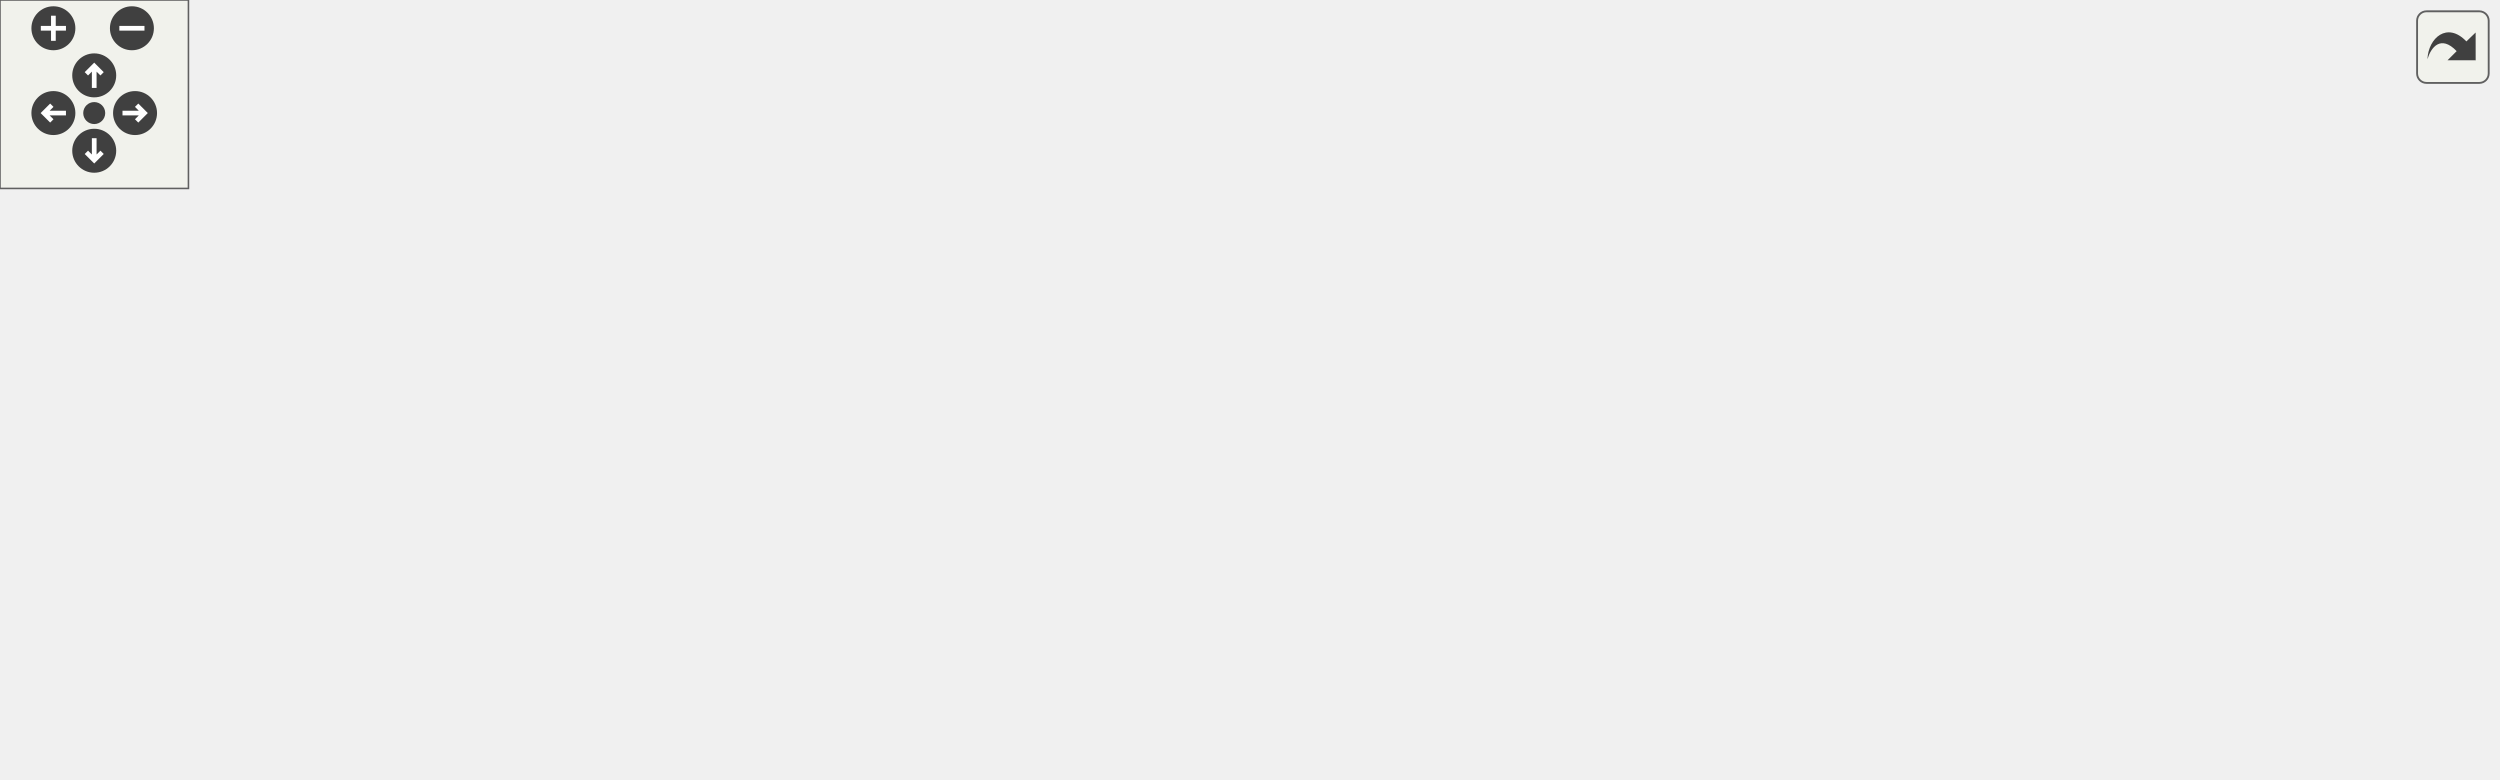
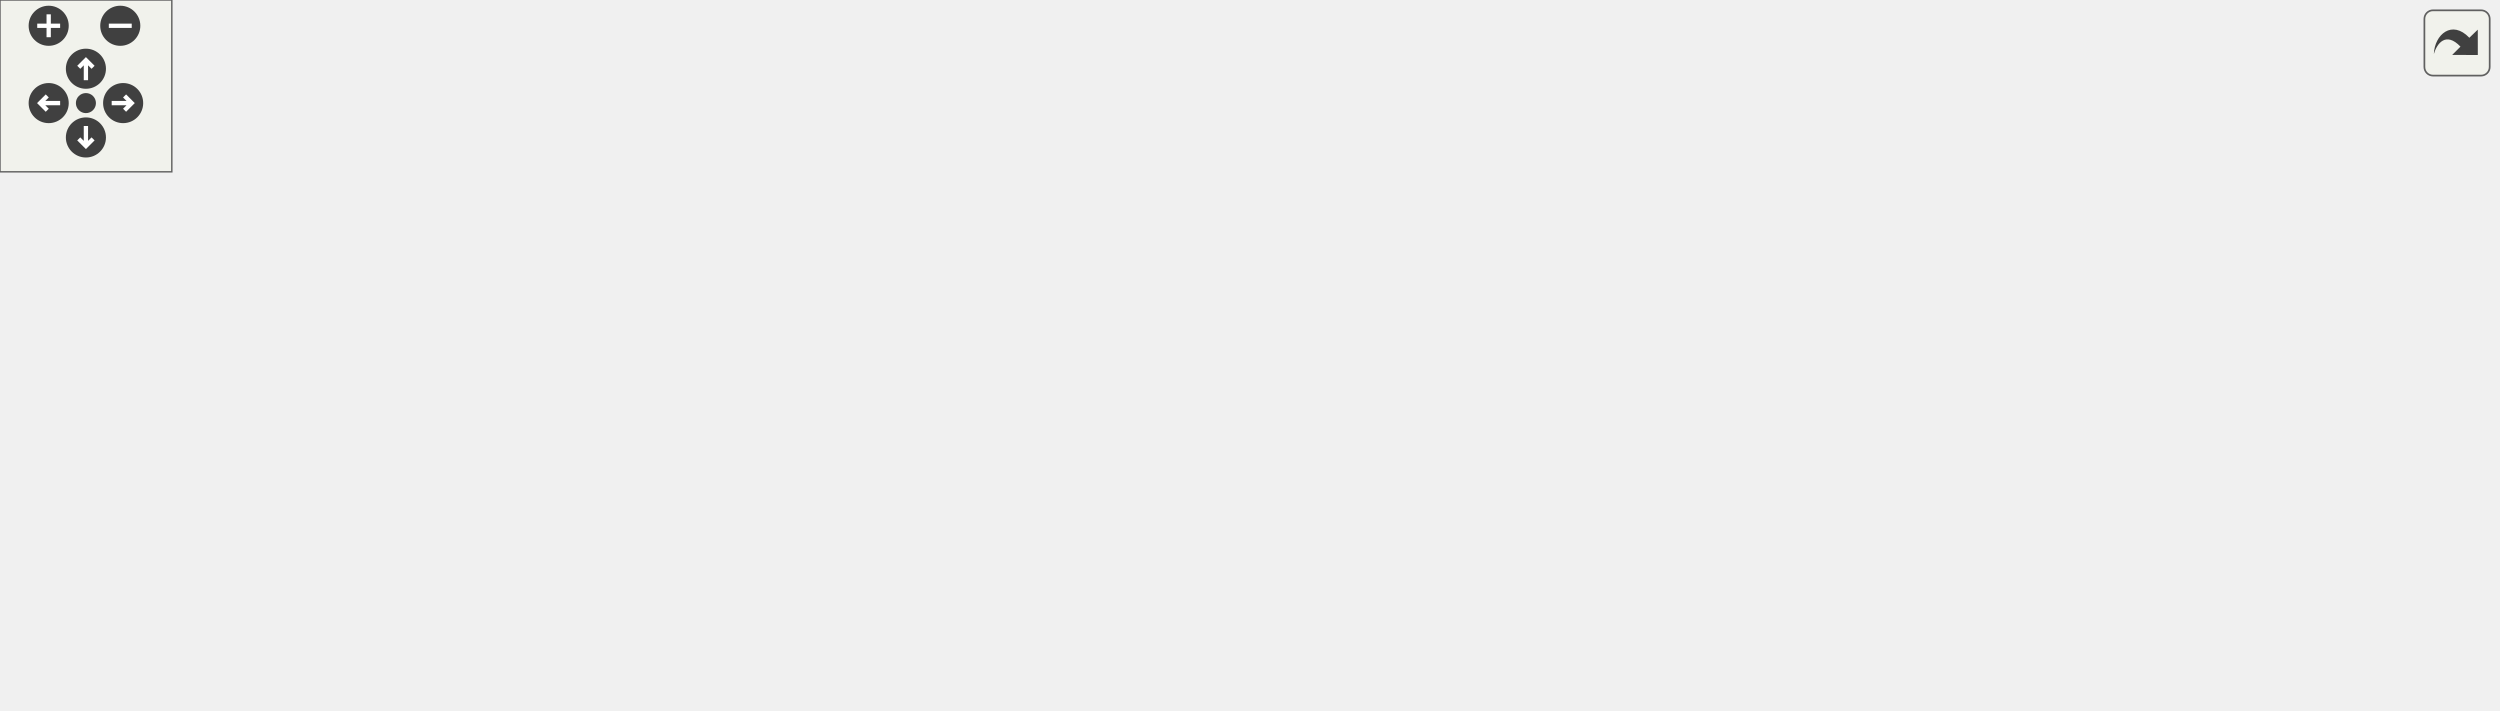
<svg xmlns="http://www.w3.org/2000/svg" xmlns:xlink="http://www.w3.org/1999/xlink" id="main" version="1.1" xml:space="preserve">
  <style type="text/css">
.edge:hover path { stroke: red; }
.edge:hover polygon { stroke: red; fill: red; }
</style>
  <defs>
    <circle id="rim" cx="0" cy="0" r="7" />
    <circle id="rim2" cx="0" cy="0" r="3.5" />
    <g id="zoomPlus">
      <use xlink:href="#rim" fill="#404040">
        <set attributeName="fill" to="#808080" begin="zoomplus.mouseover" end="zoomplus.mouseout" />
      </use>
      <path d="M-4,0h8M0,-4v8" fill="none" stroke="white" stroke-width="1.5" pointer-events="none" />
    </g>
    <g id="zoomMin">
      <use xlink:href="#rim" fill="#404040">
        <set attributeName="fill" to="#808080" begin="zoomminus.mouseover" end="zoomminus.mouseout" />
      </use>
      <path d="M-4,0h8" fill="none" stroke="white" stroke-width="1.5" pointer-events="none" />
    </g>
    <g id="dirArrow">
      <path fill="none" stroke="white" stroke-width="1.5" d="M0,-3.0v7 M-2.5,-0.5L0,-3.0L2.5,-0.5" />
    </g>
    <g id="resetDef">
      <use xlink:href="#rim2" fill="#404040">
        <set attributeName="fill" to="#808080" begin="reset.mouseover" end="reset.mouseout" />
      </use>
    </g>
  </defs>
  <svg id="graph" class="graph">
    <g id="viewport">
      <g id="node1" class="node">
-         <polygon fill="#bfbfbf" stroke="#000000" points="386,-168.5 386,-187.5 463,-187.5 463,-168.5 386,-168.5" />
-         <text text-anchor="middle" x="424.5" y="-175.5" font-family="Helvetica,sans-Serif" font-size="10.00" fill="#000000">quickjspp.hpp</text>
+         <polygon fill="#bfbfbf" stroke="#000000" points="420,-168.5 420,-187.5 497,-187.5 497,-168.5 420,-168.5" />
+         <text text-anchor="middle" x="458.5" y="-175.5" font-family="Helvetica,sans-Serif" font-size="10.00" fill="#000000">quickjspp.hpp</text>
      </g>
      <g id="node2" class="node">
        <g id="a_node2">
          <a xlink:href="quickjs_8h.html" target="_top" xlink:title="quickjs/quickjs.h">
            <polygon fill="none" stroke="#000000" points="0,-56.5 0,-75.5 89,-75.5 89,-56.5 0,-56.5" />
            <text text-anchor="middle" x="44.5" y="-63.5" font-family="Helvetica,sans-Serif" font-size="10.00" fill="#000000">quickjs/quickjs.h</text>
          </a>
        </g>
      </g>
      <g id="edge1" class="edge">
-         <path fill="none" stroke="#191970" d="M385.946,-175.584C297.252,-169.684 84.484,-153.435 60.5,-132 47.75,-120.605 44.312,-100.939 43.726,-86.029" />
-         <polygon fill="#191970" stroke="#191970" points="47.226,-85.772 43.727,-75.772 40.226,-85.771 47.226,-85.772" />
+         <path fill="none" stroke="#191970" d="M419.894,-176.024C325.193,-170.831 87.141,-155.556 60.5,-132 47.69,-120.673 44.259,-100.997 43.692,-86.068" />
+         <polygon fill="#191970" stroke="#191970" points="47.192,-85.799 43.708,-75.793 40.192,-85.787 47.192,-85.799" />
      </g>
      <g id="node5" class="node">
        <g id="a_node5">
          <a xlink:href="quickjs-libc_8h.html" target="_top" xlink:title="quickjs/quickjs-libc.h">
            <polygon fill="none" stroke="#000000" points="69,-112.5 69,-131.5 176,-131.5 176,-112.5 69,-112.5" />
            <text text-anchor="middle" x="122.5" y="-119.5" font-family="Helvetica,sans-Serif" font-size="10.00" fill="#000000">quickjs/quickjs-libc.h</text>
          </a>
        </g>
      </g>
      <g id="edge4" class="edge">
-         <path fill="none" stroke="#191970" d="M385.945,-170.851C334.987,-161.401 244.613,-144.643 184.127,-133.428" />
-         <polygon fill="#191970" stroke="#191970" points="184.414,-129.921 173.943,-131.539 183.138,-136.804 184.414,-129.921" />
+         <path fill="none" stroke="#191970" d="M419.957,-171.576C362.782,-162.047 254.849,-144.058 185.918,-132.57" />
+         <polygon fill="#191970" stroke="#191970" points="186.481,-129.115 176.042,-130.924 185.331,-136.02 186.481,-129.115" />
      </g>
      <g id="node7" class="node">
        <polygon fill="none" stroke="#bfbfbf" points="194.5,-112.5 194.5,-131.5 238.5,-131.5 238.5,-112.5 194.5,-112.5" />
        <text text-anchor="middle" x="216.5" y="-119.5" font-family="Helvetica,sans-Serif" font-size="10.00" fill="#000000">vector</text>
      </g>
      <g id="edge8" class="edge">
-         <path fill="none" stroke="#191970" d="M386,-168.675C352.134,-160.322 301.299,-147.417 248.651,-132.227" />
-         <polygon fill="#191970" stroke="#191970" points="249.383,-128.795 238.804,-129.365 247.429,-135.517 249.383,-128.795" />
+         <path fill="none" stroke="#191970" d="M419.725,-170.724C379.268,-162.873 313.833,-149.448 248.785,-132.164" />
+         <polygon fill="#191970" stroke="#191970" points="249.339,-128.689 238.774,-129.472 247.522,-135.448 249.339,-128.689" />
      </g>
      <g id="node8" class="node">
        <polygon fill="none" stroke="#bfbfbf" points="256.5,-112.5 256.5,-131.5 322.5,-131.5 322.5,-112.5 256.5,-112.5" />
        <text text-anchor="middle" x="289.5" y="-119.5" font-family="Helvetica,sans-Serif" font-size="10.00" fill="#000000">string_view</text>
      </g>
      <g id="edge9" class="edge">
-         <path fill="none" stroke="#191970" d="M401.293,-168.373C379.33,-159.263 346.167,-145.506 321.66,-135.34" />
-         <polygon fill="#191970" stroke="#191970" points="322.982,-132.1 312.404,-131.501 320.3,-138.566 322.982,-132.1" />
+         <path fill="none" stroke="#191970" d="M429.448,-168.373C401.346,-159.061 358.595,-144.895 327.739,-134.671" />
+         <polygon fill="#191970" stroke="#191970" points="328.766,-131.324 318.173,-131.501 326.565,-137.969 328.766,-131.324" />
      </g>
      <g id="node9" class="node">
        <polygon fill="none" stroke="#bfbfbf" points="341,-112.5 341,-131.5 382,-131.5 382,-112.5 341,-112.5" />
        <text text-anchor="middle" x="361.5" y="-119.5" font-family="Helvetica,sans-Serif" font-size="10.00" fill="#000000">string</text>
      </g>
      <g id="edge10" class="edge">
-         <path fill="none" stroke="#191970" d="M413.526,-168.245C404.312,-160.055 390.947,-148.175 380.07,-138.507" />
-         <polygon fill="#191970" stroke="#191970" points="382.147,-135.67 372.348,-131.643 377.497,-140.902 382.147,-135.67" />
+         <path fill="none" stroke="#191970" d="M441.604,-168.245C426.582,-159.573 404.396,-146.764 387.179,-136.825" />
+         <polygon fill="#191970" stroke="#191970" points="388.613,-133.611 378.202,-131.643 385.113,-139.674 388.613,-133.611" />
      </g>
      <g id="node10" class="node">
        <polygon fill="none" stroke="#bfbfbf" points="400,-112.5 400,-131.5 449,-131.5 449,-112.5 400,-112.5" />
        <text text-anchor="middle" x="424.5" y="-119.5" font-family="Helvetica,sans-Serif" font-size="10.00" fill="#000000">cassert</text>
      </g>
      <g id="edge11" class="edge">
-         <path fill="none" stroke="#191970" d="M424.5,-168.245C424.5,-160.938 424.5,-150.694 424.5,-141.705" />
-         <polygon fill="#191970" stroke="#191970" points="428,-141.643 424.5,-131.643 421,-141.643 428,-141.643" />
+         <path fill="none" stroke="#191970" d="M452.578,-168.245C447.897,-160.537 441.233,-149.56 435.571,-140.235" />
+         <polygon fill="#191970" stroke="#191970" points="438.536,-138.374 430.354,-131.643 432.553,-142.007 438.536,-138.374" />
      </g>
      <g id="node11" class="node">
        <polygon fill="none" stroke="#bfbfbf" points="467.5,-112.5 467.5,-131.5 519.5,-131.5 519.5,-112.5 467.5,-112.5" />
        <text text-anchor="middle" x="493.5" y="-119.5" font-family="Helvetica,sans-Serif" font-size="10.00" fill="#000000">memory</text>
      </g>
      <g id="edge12" class="edge">
-         <path fill="none" stroke="#191970" d="M436.519,-168.245C446.71,-159.975 461.536,-147.942 473.511,-138.223" />
-         <polygon fill="#191970" stroke="#191970" points="476.06,-140.662 481.619,-131.643 471.649,-135.227 476.06,-140.662" />
+         <path fill="none" stroke="#191970" d="M464.596,-168.245C469.414,-160.537 476.275,-149.56 482.103,-140.235" />
+         <polygon fill="#191970" stroke="#191970" points="485.141,-141.978 487.473,-131.643 479.205,-138.268 485.141,-141.978" />
      </g>
      <g id="node12" class="node">
        <polygon fill="none" stroke="#bfbfbf" points="538,-112.5 538,-131.5 587,-131.5 587,-112.5 538,-112.5" />
        <text text-anchor="middle" x="562.5" y="-119.5" font-family="Helvetica,sans-Serif" font-size="10.00" fill="#000000">cstddef</text>
      </g>
      <g id="edge13" class="edge">
-         <path fill="none" stroke="#191970" d="M448.223,-168.373C470.674,-159.263 504.574,-145.506 529.625,-135.34" />
-         <polygon fill="#191970" stroke="#191970" points="531.136,-138.505 539.087,-131.501 528.504,-132.018 531.136,-138.505" />
+         <path fill="none" stroke="#191970" d="M476.615,-168.245C492.945,-159.453 517.171,-146.408 535.734,-136.412" />
+         <polygon fill="#191970" stroke="#191970" points="537.447,-139.465 544.592,-131.643 534.128,-133.302 537.447,-139.465" />
      </g>
      <g id="node13" class="node">
        <polygon fill="none" stroke="#bfbfbf" points="605.5,-112.5 605.5,-131.5 661.5,-131.5 661.5,-112.5 605.5,-112.5" />
        <text text-anchor="middle" x="633.5" y="-119.5" font-family="Helvetica,sans-Serif" font-size="10.00" fill="#000000">algorithm</text>
      </g>
      <g id="edge14" class="edge">
-         <path fill="none" stroke="#191970" d="M460.415,-168.424C493.177,-159.683 543.193,-146.321 595.442,-132.28" />
-         <polygon fill="#191970" stroke="#191970" points="596.472,-135.628 605.22,-129.651 594.654,-128.868 596.472,-135.628" />
+         <path fill="none" stroke="#191970" d="M488.584,-168.373C518.124,-158.92 563.297,-144.465 595.347,-134.209" />
+         <polygon fill="#191970" stroke="#191970" points="596.797,-137.42 605.255,-131.038 594.664,-130.753 596.797,-137.42" />
      </g>
      <g id="node14" class="node">
        <polygon fill="none" stroke="#bfbfbf" points="679.5,-112.5 679.5,-131.5 717.5,-131.5 717.5,-112.5 679.5,-112.5" />
        <text text-anchor="middle" x="698.5" y="-119.5" font-family="Helvetica,sans-Serif" font-size="10.00" fill="#000000">tuple</text>
      </g>
      <g id="edge15" class="edge">
-         <path fill="none" stroke="#191970" d="M463.274,-172.69C510.104,-165.852 591.344,-152.638 669.358,-131.982" />
-         <polygon fill="#191970" stroke="#191970" points="670.602,-135.272 679.347,-129.291 668.781,-128.513 670.602,-135.272" />
+         <path fill="none" stroke="#191970" d="M497.169,-171.167C537.947,-163.619 604.174,-150.39 669.671,-131.971" />
+         <polygon fill="#191970" stroke="#191970" points="670.671,-135.326 679.327,-129.216 668.75,-128.595 670.671,-135.326" />
      </g>
      <g id="node15" class="node">
        <polygon fill="none" stroke="#bfbfbf" points="736,-112.5 736,-131.5 795,-131.5 795,-112.5 736,-112.5" />
        <text text-anchor="middle" x="765.5" y="-119.5" font-family="Helvetica,sans-Serif" font-size="10.00" fill="#000000">functional</text>
      </g>
      <g id="edge16" class="edge">
-         <path fill="none" stroke="#191970" d="M463.333,-173.346C519.178,-166.378 625.559,-152.08 725.772,-131.979" />
-         <polygon fill="#191970" stroke="#191970" points="726.656,-135.371 735.76,-129.952 725.264,-128.511 726.656,-135.371" />
+         <path fill="none" stroke="#191970" d="M497.3,-172.35C547.702,-164.789 638.606,-150.399 725.943,-131.981" />
+         <polygon fill="#191970" stroke="#191970" points="726.697,-135.4 735.748,-129.893 725.238,-128.553 726.697,-135.4" />
+       </g>
+       <g id="node16" class="node">
+         <polygon fill="none" stroke="#bfbfbf" points="813,-112.5 813,-131.5 872,-131.5 872,-112.5 813,-112.5" />
+         <text text-anchor="middle" x="842.5" y="-119.5" font-family="Helvetica,sans-Serif" font-size="10.00" fill="#000000">stdexcept</text>
+       </g>
+       <g id="edge17" class="edge">
+         <path fill="none" stroke="#191970" d="M497.158,-174.455C559.556,-168.388 686.466,-154.621 802.587,-132.199" />
+         <polygon fill="#191970" stroke="#191970" points="803.57,-135.573 812.711,-130.216 802.225,-128.703 803.57,-135.573" />
      </g>
      <g id="node3" class="node">
        <polygon fill="none" stroke="#bfbfbf" points="90.5,-.5 90.5,-19.5 136.5,-19.5 136.5,-.5 90.5,-.5" />
        <text text-anchor="middle" x="113.5" y="-7.5" font-family="Helvetica,sans-Serif" font-size="10.00" fill="#000000">stdio.h</text>
      </g>
      <g id="edge2" class="edge">
        <path fill="none" stroke="#191970" d="M56.519,-56.245C66.71,-47.975 81.536,-35.942 93.511,-26.223" />
        <polygon fill="#191970" stroke="#191970" points="96.06,-28.662 101.619,-19.643 91.649,-23.227 96.06,-28.662" />
      </g>
      <g id="node4" class="node">
        <polygon fill="none" stroke="#bfbfbf" points="20,-.5 20,-19.5 69,-19.5 69,-.5 20,-.5" />
        <text text-anchor="middle" x="44.5" y="-7.5" font-family="Helvetica,sans-Serif" font-size="10.00" fill="#000000">stdint.h</text>
      </g>
      <g id="edge3" class="edge">
        <path fill="none" stroke="#191970" d="M44.5,-56.245C44.5,-48.938 44.5,-38.694 44.5,-29.705" />
        <polygon fill="#191970" stroke="#191970" points="48,-29.643 44.5,-19.643 41,-29.643 48,-29.643" />
      </g>
      <g id="edge7" class="edge">
        <path fill="none" stroke="#191970" d="M108.913,-112.246C97.169,-103.814 79.98,-91.473 66.312,-81.66" />
        <polygon fill="#191970" stroke="#191970" points="68.095,-78.632 57.931,-75.643 64.013,-84.318 68.095,-78.632" />
      </g>
      <g id="edge5" class="edge">
        <path fill="none" stroke="#191970" d="M121.733,-112.451C120.265,-94.184 117.032,-53.955 115.083,-29.698" />
        <polygon fill="#191970" stroke="#191970" points="118.555,-29.212 114.265,-19.525 111.578,-29.773 118.555,-29.212" />
      </g>
      <g id="node6" class="node">
        <polygon fill="none" stroke="#bfbfbf" points="145.5,-56.5 145.5,-75.5 193.5,-75.5 193.5,-56.5 145.5,-56.5" />
        <text text-anchor="middle" x="169.5" y="-63.5" font-family="Helvetica,sans-Serif" font-size="10.00" fill="#000000">stdlib.h</text>
      </g>
      <g id="edge6" class="edge">
        <path fill="none" stroke="#191970" d="M130.687,-112.246C137.359,-104.296 146.948,-92.871 154.925,-83.366" />
        <polygon fill="#191970" stroke="#191970" points="157.659,-85.552 161.407,-75.643 152.297,-81.052 157.659,-85.552" />
      </g>
    </g>
  </svg>
  <g id="navigator" transform="translate(0 0)" fill="#404254">
    <rect fill="#f2f5e9" fill-opacity="0.5" stroke="#606060" stroke-width=".5" x="0" y="0" width="60" height="60" />
    <use id="zoomplus" xlink:href="#zoomPlus" x="17" y="9" />
    <use id="zoomminus" xlink:href="#zoomMin" x="42" y="9" />
    <use id="reset" xlink:href="#resetDef" x="30" y="36" />
    <g id="arrowUp" xlink:href="#dirArrow" transform="translate(30 24)">
      <use xlink:href="#rim" fill="#404040">
        <set attributeName="fill" to="#808080" begin="arrowUp.mouseover" end="arrowUp.mouseout" />
      </use>
      <path fill="none" stroke="white" stroke-width="1.5" d="M0,-3.0v7 M-2.5,-0.5L0,-3.0L2.5,-0.5" />
    </g>
    <g id="arrowRight" xlink:href="#dirArrow" transform="rotate(90) translate(36 -43)">
      <use xlink:href="#rim" fill="#404040">
        <set attributeName="fill" to="#808080" begin="arrowRight.mouseover" end="arrowRight.mouseout" />
      </use>
      <path fill="none" stroke="white" stroke-width="1.5" d="M0,-3.0v7 M-2.5,-0.5L0,-3.0L2.5,-0.5" />
    </g>
    <g id="arrowDown" xlink:href="#dirArrow" transform="rotate(180) translate(-30 -48)">
      <use xlink:href="#rim" fill="#404040">
        <set attributeName="fill" to="#808080" begin="arrowDown.mouseover" end="arrowDown.mouseout" />
      </use>
      <path fill="none" stroke="white" stroke-width="1.5" d="M0,-3.0v7 M-2.5,-0.5L0,-3.0L2.5,-0.5" />
    </g>
    <g id="arrowLeft" xlink:href="#dirArrow" transform="rotate(270) translate(-36 17)">
      <use xlink:href="#rim" fill="#404040">
        <set attributeName="fill" to="#808080" begin="arrowLeft.mouseover" end="arrowLeft.mouseout" />
      </use>
      <path fill="none" stroke="white" stroke-width="1.5" d="M0,-3.0v7 M-2.5,-0.5L0,-3.0L2.5,-0.5" />
    </g>
  </g>
  <svg viewBox="0 0 15 15" width="100%" height="30px" preserveAspectRatio="xMaxYMin meet">
    <g id="arrow_out" transform="scale(0.3 0.3)">
      <a xlink:href="quickjspp_8hpp__incl_org.svg" target="_base">
        <rect id="button" ry="5" rx="5" y="6" x="6" height="38" width="38" fill="#f2f5e9" fill-opacity="0.5" stroke="#606060" stroke-width="1.0" />
        <path id="arrow" d="M 11.5,31.437 C 11.94,20.098 22.043,11.323 32.159,21.979 L 37.069,17.246 C 37.069,17.246 37.088,32 37.088,32 L 22.16,31.978 C 22.16,31.978 26.998,27.14 26.998,27.14 C 18.529,18.264 13.292,25.23 11.5,31.437 z" style="fill:#404040;" />
      </a>
    </g>
  </svg>
</svg>
